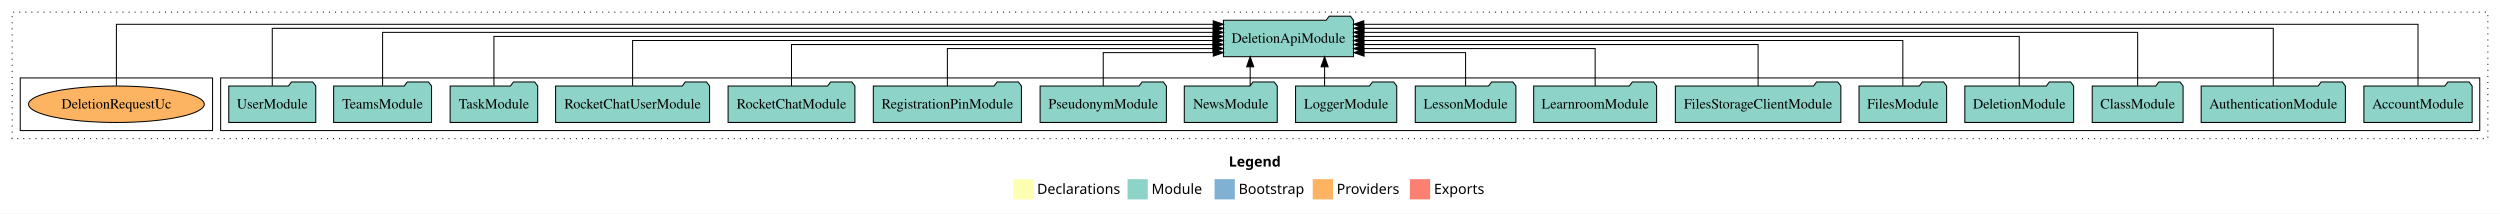
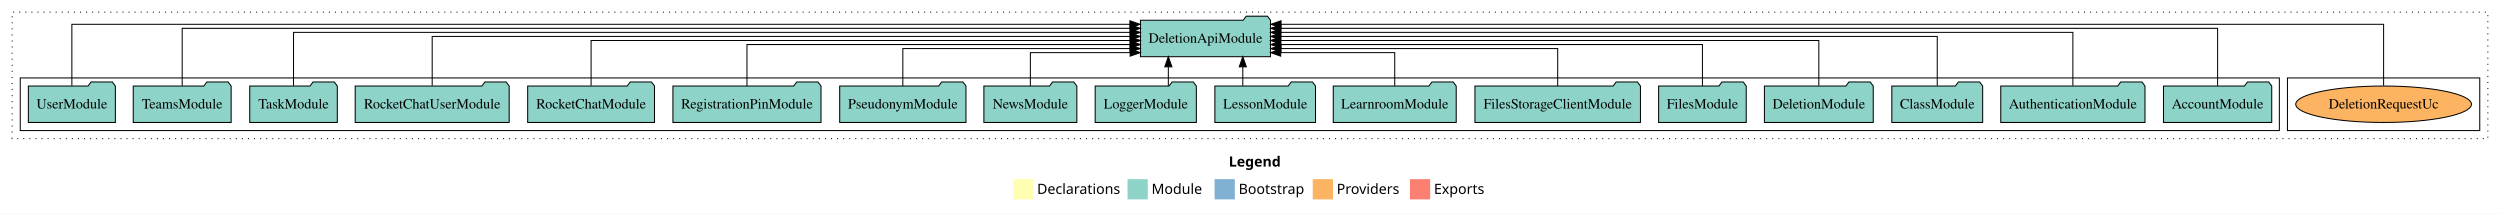
<svg xmlns="http://www.w3.org/2000/svg" width="2470pt" height="211pt" viewBox="0.00 0.00 2470.00 211.00">
  <g id="graph0" class="graph" transform="scale(1 1) rotate(0) translate(4 207)">
    <polygon fill="white" stroke="transparent" points="-4,4 -4,-207 2466,-207 2466,4 -4,4" />
    <text text-anchor="start" x="1210.01" y="-42.4" font-family="Times-12" font-weight="bold" font-size="14.00">Legend</text>
    <polygon fill="#ffffb3" stroke="transparent" points="997,-10 997,-30 1017,-30 1017,-10 997,-10" />
    <text text-anchor="start" x="1020.63" y="-15.4" font-family="Times-12" font-size="14.00">  Declarations</text>
    <polygon fill="#8dd3c7" stroke="transparent" points="1110,-10 1110,-30 1130,-30 1130,-10 1110,-10" />
    <text text-anchor="start" x="1133.73" y="-15.4" font-family="Times-12" font-size="14.00">  Module</text>
    <polygon fill="#80b1d3" stroke="transparent" points="1196,-10 1196,-30 1216,-30 1216,-10 1196,-10" />
    <text text-anchor="start" x="1219.78" y="-15.4" font-family="Times-12" font-size="14.00">  Bootstrap</text>
    <polygon fill="#fdb462" stroke="transparent" points="1293,-10 1293,-30 1313,-30 1313,-10 1293,-10" />
    <text text-anchor="start" x="1316.67" y="-15.4" font-family="Times-12" font-size="14.00">  Providers</text>
    <polygon fill="#fb8072" stroke="transparent" points="1389,-10 1389,-30 1409,-30 1409,-10 1389,-10" />
    <text text-anchor="start" x="1412.73" y="-15.4" font-family="Times-12" font-size="14.00">  Exports</text>
    <g id="clust1" class="cluster">
      <polygon fill="none" stroke="black" stroke-dasharray="1,5" points="8,-70 8,-195 2454,-195 2454,-70 8,-70" />
    </g>
+     <g id="clust6" class="cluster">
+       <polygon fill="none" stroke="black" points="2256,-78 2256,-130 2446,-130 2446,-78 2256,-78" />
+     </g>
    <g id="clust3" class="cluster">
-       <polygon fill="none" stroke="black" points="214,-78 214,-130 2446,-130 2446,-78 214,-78" />
-     </g>
-     <g id="clust6" class="cluster">
-       <polygon fill="none" stroke="black" points="16,-78 16,-130 206,-130 206,-78 16,-78" />
+       <polygon fill="none" stroke="black" points="16,-78 16,-130 2248,-130 2248,-78 16,-78" />
    </g>
    <g id="node1" class="node">
-       <polygon fill="#8dd3c7" stroke="black" points="2438.48,-122 2435.48,-126 2414.48,-126 2411.48,-122 2331.52,-122 2331.52,-86 2438.48,-86 2438.48,-122" />
-       <text text-anchor="middle" x="2385" y="-99.8" font-family="Times,serif" font-size="14.00">AccountModule</text>
+       <polygon fill="#8dd3c7" stroke="black" points="2240.48,-122 2237.48,-126 2216.48,-126 2213.48,-122 2133.52,-122 2133.52,-86 2240.48,-86 2240.48,-122" />
+       <text text-anchor="middle" x="2187" y="-99.8" font-family="Times,serif" font-size="14.00">AccountModule</text>
    </g>
    <g id="node18" class="node">
-       <polygon fill="#8dd3c7" stroke="black" points="1333.25,-187 1330.25,-191 1309.25,-191 1306.25,-187 1204.75,-187 1204.75,-151 1333.25,-151 1333.25,-187" />
-       <text text-anchor="middle" x="1269" y="-164.8" font-family="Times,serif" font-size="14.00">DeletionApiModule</text>
+       <polygon fill="#8dd3c7" stroke="black" points="1251.25,-187 1248.25,-191 1227.25,-191 1224.25,-187 1122.75,-187 1122.75,-151 1251.25,-151 1251.25,-187" />
+       <text text-anchor="middle" x="1187" y="-164.8" font-family="Times,serif" font-size="14.00">DeletionApiModule</text>
    </g>
    <g id="edge1" class="edge">
-       <path fill="none" stroke="black" d="M2385,-122.32C2385,-145.66 2385,-183 2385,-183 2385,-183 1343.42,-183 1343.42,-183" />
-       <polygon fill="black" stroke="black" points="1343.42,-179.5 1333.42,-183 1343.42,-186.5 1343.42,-179.5" />
+       <path fill="none" stroke="black" d="M2187,-122.16C2187,-144.35 2187,-179 2187,-179 2187,-179 1261.46,-179 1261.46,-179" />
+       <polygon fill="black" stroke="black" points="1261.46,-175.5 1251.46,-179 1261.46,-182.5 1261.46,-175.5" />
    </g>
    <g id="node2" class="node">
-       <polygon fill="#8dd3c7" stroke="black" points="2313.25,-122 2310.25,-126 2289.25,-126 2286.25,-122 2170.75,-122 2170.75,-86 2313.25,-86 2313.25,-122" />
-       <text text-anchor="middle" x="2242" y="-99.8" font-family="Times,serif" font-size="14.00">AuthenticationModule</text>
+       <polygon fill="#8dd3c7" stroke="black" points="2115.25,-122 2112.25,-126 2091.25,-126 2088.25,-122 1972.75,-122 1972.75,-86 2115.25,-86 2115.25,-122" />
+       <text text-anchor="middle" x="2044" y="-99.8" font-family="Times,serif" font-size="14.00">AuthenticationModule</text>
    </g>
    <g id="edge2" class="edge">
-       <path fill="none" stroke="black" d="M2242,-122.16C2242,-144.35 2242,-179 2242,-179 2242,-179 1343.59,-179 1343.59,-179" />
-       <polygon fill="black" stroke="black" points="1343.59,-175.5 1333.59,-179 1343.59,-182.5 1343.59,-175.5" />
+       <path fill="none" stroke="black" d="M2044,-122.28C2044,-143.32 2044,-175 2044,-175 2044,-175 1261.41,-175 1261.41,-175" />
+       <polygon fill="black" stroke="black" points="1261.41,-171.5 1251.41,-175 1261.41,-178.5 1261.41,-171.5" />
    </g>
    <g id="node3" class="node">
-       <polygon fill="#8dd3c7" stroke="black" points="2152.88,-122 2149.88,-126 2128.88,-126 2125.88,-122 2063.12,-122 2063.12,-86 2152.88,-86 2152.88,-122" />
-       <text text-anchor="middle" x="2108" y="-99.8" font-family="Times,serif" font-size="14.00">ClassModule</text>
+       <polygon fill="#8dd3c7" stroke="black" points="1954.88,-122 1951.88,-126 1930.88,-126 1927.88,-122 1865.12,-122 1865.12,-86 1954.88,-86 1954.88,-122" />
+       <text text-anchor="middle" x="1910" y="-99.8" font-family="Times,serif" font-size="14.00">ClassModule</text>
    </g>
    <g id="edge3" class="edge">
-       <path fill="none" stroke="black" d="M2108,-122.28C2108,-143.32 2108,-175 2108,-175 2108,-175 1343.44,-175 1343.44,-175" />
-       <polygon fill="black" stroke="black" points="1343.44,-171.5 1333.44,-175 1343.44,-178.5 1343.44,-171.5" />
+       <path fill="none" stroke="black" d="M1910,-122.31C1910,-142.15 1910,-171 1910,-171 1910,-171 1261.48,-171 1261.48,-171" />
+       <polygon fill="black" stroke="black" points="1261.48,-167.5 1251.48,-171 1261.48,-174.5 1261.48,-167.5" />
    </g>
    <g id="node4" class="node">
-       <polygon fill="#8dd3c7" stroke="black" points="2044.76,-122 2041.76,-126 2020.76,-126 2017.76,-122 1937.24,-122 1937.24,-86 2044.76,-86 2044.76,-122" />
-       <text text-anchor="middle" x="1991" y="-99.8" font-family="Times,serif" font-size="14.00">DeletionModule</text>
+       <polygon fill="#8dd3c7" stroke="black" points="1846.76,-122 1843.76,-126 1822.76,-126 1819.76,-122 1739.24,-122 1739.24,-86 1846.76,-86 1846.76,-122" />
+       <text text-anchor="middle" x="1793" y="-99.8" font-family="Times,serif" font-size="14.00">DeletionModule</text>
    </g>
    <g id="edge4" class="edge">
-       <path fill="none" stroke="black" d="M1991,-122.31C1991,-142.15 1991,-171 1991,-171 1991,-171 1343.39,-171 1343.39,-171" />
-       <polygon fill="black" stroke="black" points="1343.39,-167.5 1333.39,-171 1343.39,-174.5 1343.39,-167.5" />
+       <path fill="none" stroke="black" d="M1793,-122.22C1793,-140.83 1793,-167 1793,-167 1793,-167 1261.28,-167 1261.28,-167" />
+       <polygon fill="black" stroke="black" points="1261.28,-163.5 1251.28,-167 1261.28,-170.5 1261.28,-163.5" />
    </g>
    <g id="node5" class="node">
-       <polygon fill="#8dd3c7" stroke="black" points="1919.27,-122 1916.27,-126 1895.27,-126 1892.27,-122 1832.73,-122 1832.73,-86 1919.27,-86 1919.27,-122" />
-       <text text-anchor="middle" x="1876" y="-99.8" font-family="Times,serif" font-size="14.00">FilesModule</text>
+       <polygon fill="#8dd3c7" stroke="black" points="1721.27,-122 1718.27,-126 1697.27,-126 1694.27,-122 1634.73,-122 1634.73,-86 1721.27,-86 1721.27,-122" />
+       <text text-anchor="middle" x="1678" y="-99.8" font-family="Times,serif" font-size="14.00">FilesModule</text>
    </g>
    <g id="edge5" class="edge">
-       <path fill="none" stroke="black" d="M1876,-122.22C1876,-140.83 1876,-167 1876,-167 1876,-167 1343.38,-167 1343.38,-167" />
-       <polygon fill="black" stroke="black" points="1343.39,-163.5 1333.38,-167 1343.38,-170.5 1343.39,-163.5" />
+       <path fill="none" stroke="black" d="M1678,-122.02C1678,-139.37 1678,-163 1678,-163 1678,-163 1261.44,-163 1261.44,-163" />
+       <polygon fill="black" stroke="black" points="1261.44,-159.5 1251.44,-163 1261.44,-166.5 1261.44,-159.5" />
    </g>
    <g id="node6" class="node">
-       <polygon fill="#8dd3c7" stroke="black" points="1814.76,-122 1811.76,-126 1790.76,-126 1787.76,-122 1651.24,-122 1651.24,-86 1814.76,-86 1814.76,-122" />
-       <text text-anchor="middle" x="1733" y="-99.8" font-family="Times,serif" font-size="14.00">FilesStorageClientModule</text>
+       <polygon fill="#8dd3c7" stroke="black" points="1616.76,-122 1613.76,-126 1592.76,-126 1589.76,-122 1453.24,-122 1453.24,-86 1616.76,-86 1616.76,-122" />
+       <text text-anchor="middle" x="1535" y="-99.8" font-family="Times,serif" font-size="14.00">FilesStorageClientModule</text>
    </g>
    <g id="edge6" class="edge">
-       <path fill="none" stroke="black" d="M1733,-122.02C1733,-139.37 1733,-163 1733,-163 1733,-163 1343.52,-163 1343.52,-163" />
-       <polygon fill="black" stroke="black" points="1343.52,-159.5 1333.52,-163 1343.52,-166.5 1343.52,-159.5" />
+       <path fill="none" stroke="black" d="M1535,-122.01C1535,-138.05 1535,-159 1535,-159 1535,-159 1261.64,-159 1261.64,-159" />
+       <polygon fill="black" stroke="black" points="1261.64,-155.5 1251.64,-159 1261.64,-162.5 1261.64,-155.5" />
    </g>
    <g id="node7" class="node">
-       <polygon fill="#8dd3c7" stroke="black" points="1632.74,-122 1629.74,-126 1608.74,-126 1605.74,-122 1511.26,-122 1511.26,-86 1632.74,-86 1632.74,-122" />
-       <text text-anchor="middle" x="1572" y="-99.8" font-family="Times,serif" font-size="14.00">LearnroomModule</text>
+       <polygon fill="#8dd3c7" stroke="black" points="1434.74,-122 1431.74,-126 1410.74,-126 1407.74,-122 1313.26,-122 1313.26,-86 1434.74,-86 1434.74,-122" />
+       <text text-anchor="middle" x="1374" y="-99.8" font-family="Times,serif" font-size="14.00">LearnroomModule</text>
    </g>
    <g id="edge7" class="edge">
-       <path fill="none" stroke="black" d="M1572,-122.01C1572,-138.05 1572,-159 1572,-159 1572,-159 1343.26,-159 1343.26,-159" />
-       <polygon fill="black" stroke="black" points="1343.26,-155.5 1333.26,-159 1343.26,-162.5 1343.26,-155.5" />
+       <path fill="none" stroke="black" d="M1374,-122.12C1374,-136.78 1374,-155 1374,-155 1374,-155 1261.35,-155 1261.35,-155" />
+       <polygon fill="black" stroke="black" points="1261.35,-151.5 1251.35,-155 1261.35,-158.5 1261.35,-151.5" />
    </g>
    <g id="node8" class="node">
-       <polygon fill="#8dd3c7" stroke="black" points="1493.71,-122 1490.71,-126 1469.71,-126 1466.71,-122 1394.29,-122 1394.29,-86 1493.71,-86 1493.71,-122" />
-       <text text-anchor="middle" x="1444" y="-99.8" font-family="Times,serif" font-size="14.00">LessonModule</text>
+       <polygon fill="#8dd3c7" stroke="black" points="1295.71,-122 1292.71,-126 1271.71,-126 1268.71,-122 1196.29,-122 1196.29,-86 1295.71,-86 1295.71,-122" />
+       <text text-anchor="middle" x="1246" y="-99.8" font-family="Times,serif" font-size="14.00">LessonModule</text>
    </g>
    <g id="edge8" class="edge">
-       <path fill="none" stroke="black" d="M1444,-122.12C1444,-136.78 1444,-155 1444,-155 1444,-155 1343.67,-155 1343.67,-155" />
-       <polygon fill="black" stroke="black" points="1343.67,-151.5 1333.67,-155 1343.67,-158.5 1343.67,-151.5" />
+       <path fill="none" stroke="black" d="M1223.89,-122.11C1223.89,-122.11 1223.89,-140.99 1223.89,-140.99" />
+       <polygon fill="black" stroke="black" points="1220.39,-140.99 1223.89,-150.99 1227.39,-140.99 1220.39,-140.99" />
    </g>
    <g id="node9" class="node">
-       <polygon fill="#8dd3c7" stroke="black" points="1375.98,-122 1372.98,-126 1351.98,-126 1348.98,-122 1276.02,-122 1276.02,-86 1375.98,-86 1375.98,-122" />
-       <text text-anchor="middle" x="1326" y="-99.8" font-family="Times,serif" font-size="14.00">LoggerModule</text>
+       <polygon fill="#8dd3c7" stroke="black" points="1177.98,-122 1174.98,-126 1153.98,-126 1150.98,-122 1078.02,-122 1078.02,-86 1177.98,-86 1177.98,-122" />
+       <text text-anchor="middle" x="1128" y="-99.8" font-family="Times,serif" font-size="14.00">LoggerModule</text>
    </g>
    <g id="edge9" class="edge">
-       <path fill="none" stroke="black" d="M1304.69,-122.11C1304.69,-122.11 1304.69,-140.99 1304.69,-140.99" />
-       <polygon fill="black" stroke="black" points="1301.19,-140.99 1304.69,-150.99 1308.19,-140.99 1301.19,-140.99" />
+       <path fill="none" stroke="black" d="M1150.31,-122.11C1150.31,-122.11 1150.31,-140.99 1150.31,-140.99" />
+       <polygon fill="black" stroke="black" points="1146.81,-140.99 1150.31,-150.99 1153.81,-140.99 1146.81,-140.99" />
    </g>
    <g id="node10" class="node">
-       <polygon fill="#8dd3c7" stroke="black" points="1257.92,-122 1254.92,-126 1233.92,-126 1230.92,-122 1166.08,-122 1166.08,-86 1257.92,-86 1257.92,-122" />
-       <text text-anchor="middle" x="1212" y="-99.8" font-family="Times,serif" font-size="14.00">NewsModule</text>
+       <polygon fill="#8dd3c7" stroke="black" points="1059.92,-122 1056.92,-126 1035.92,-126 1032.92,-122 968.08,-122 968.08,-86 1059.92,-86 1059.92,-122" />
+       <text text-anchor="middle" x="1014" y="-99.8" font-family="Times,serif" font-size="14.00">NewsModule</text>
    </g>
    <g id="edge10" class="edge">
-       <path fill="none" stroke="black" d="M1231.17,-122.11C1231.17,-122.11 1231.17,-140.99 1231.17,-140.99" />
-       <polygon fill="black" stroke="black" points="1227.67,-140.99 1231.17,-150.99 1234.67,-140.99 1227.67,-140.99" />
+       <path fill="none" stroke="black" d="M1014,-122.12C1014,-136.78 1014,-155 1014,-155 1014,-155 1112.58,-155 1112.58,-155" />
+       <polygon fill="black" stroke="black" points="1112.58,-158.5 1122.58,-155 1112.58,-151.5 1112.58,-158.5" />
    </g>
    <g id="node11" class="node">
-       <polygon fill="#8dd3c7" stroke="black" points="1148.38,-122 1145.38,-126 1124.38,-126 1121.38,-122 1023.62,-122 1023.62,-86 1148.38,-86 1148.38,-122" />
-       <text text-anchor="middle" x="1086" y="-99.8" font-family="Times,serif" font-size="14.00">PseudonymModule</text>
+       <polygon fill="#8dd3c7" stroke="black" points="950.38,-122 947.38,-126 926.38,-126 923.38,-122 825.62,-122 825.62,-86 950.38,-86 950.38,-122" />
+       <text text-anchor="middle" x="888" y="-99.8" font-family="Times,serif" font-size="14.00">PseudonymModule</text>
    </g>
    <g id="edge11" class="edge">
-       <path fill="none" stroke="black" d="M1086,-122.12C1086,-136.78 1086,-155 1086,-155 1086,-155 1194.74,-155 1194.74,-155" />
-       <polygon fill="black" stroke="black" points="1194.74,-158.5 1204.74,-155 1194.74,-151.5 1194.74,-158.5" />
+       <path fill="none" stroke="black" d="M888,-122.01C888,-138.05 888,-159 888,-159 888,-159 1112.49,-159 1112.49,-159" />
+       <polygon fill="black" stroke="black" points="1112.49,-162.5 1122.49,-159 1112.49,-155.5 1112.49,-162.5" />
    </g>
    <g id="node12" class="node">
-       <polygon fill="#8dd3c7" stroke="black" points="1005.16,-122 1002.16,-126 981.16,-126 978.16,-122 858.84,-122 858.84,-86 1005.16,-86 1005.16,-122" />
-       <text text-anchor="middle" x="932" y="-99.8" font-family="Times,serif" font-size="14.00">RegistrationPinModule</text>
+       <polygon fill="#8dd3c7" stroke="black" points="807.16,-122 804.16,-126 783.16,-126 780.16,-122 660.84,-122 660.84,-86 807.16,-86 807.16,-122" />
+       <text text-anchor="middle" x="734" y="-99.8" font-family="Times,serif" font-size="14.00">RegistrationPinModule</text>
    </g>
    <g id="edge12" class="edge">
-       <path fill="none" stroke="black" d="M932,-122.01C932,-138.05 932,-159 932,-159 932,-159 1194.42,-159 1194.42,-159" />
-       <polygon fill="black" stroke="black" points="1194.42,-162.5 1204.42,-159 1194.42,-155.5 1194.42,-162.5" />
+       <path fill="none" stroke="black" d="M734,-122.02C734,-139.37 734,-163 734,-163 734,-163 1112.58,-163 1112.58,-163" />
+       <polygon fill="black" stroke="black" points="1112.58,-166.5 1122.58,-163 1112.58,-159.5 1112.58,-166.5" />
    </g>
    <g id="node13" class="node">
-       <polygon fill="#8dd3c7" stroke="black" points="840.65,-122 837.65,-126 816.65,-126 813.65,-122 715.35,-122 715.35,-86 840.65,-86 840.65,-122" />
-       <text text-anchor="middle" x="778" y="-99.8" font-family="Times,serif" font-size="14.00">RocketChatModule</text>
+       <polygon fill="#8dd3c7" stroke="black" points="642.65,-122 639.65,-126 618.65,-126 615.65,-122 517.35,-122 517.35,-86 642.65,-86 642.65,-122" />
+       <text text-anchor="middle" x="580" y="-99.8" font-family="Times,serif" font-size="14.00">RocketChatModule</text>
    </g>
    <g id="edge13" class="edge">
-       <path fill="none" stroke="black" d="M778,-122.02C778,-139.37 778,-163 778,-163 778,-163 1194.56,-163 1194.56,-163" />
-       <polygon fill="black" stroke="black" points="1194.56,-166.5 1204.56,-163 1194.56,-159.5 1194.56,-166.5" />
+       <path fill="none" stroke="black" d="M580,-122.22C580,-140.83 580,-167 580,-167 580,-167 1112.62,-167 1112.62,-167" />
+       <polygon fill="black" stroke="black" points="1112.62,-170.5 1122.62,-167 1112.61,-163.5 1112.62,-170.5" />
    </g>
    <g id="node14" class="node">
-       <polygon fill="#8dd3c7" stroke="black" points="697.07,-122 694.07,-126 673.07,-126 670.07,-122 544.93,-122 544.93,-86 697.07,-86 697.07,-122" />
-       <text text-anchor="middle" x="621" y="-99.8" font-family="Times,serif" font-size="14.00">RocketChatUserModule</text>
+       <polygon fill="#8dd3c7" stroke="black" points="499.07,-122 496.07,-126 475.07,-126 472.07,-122 346.93,-122 346.93,-86 499.07,-86 499.07,-122" />
+       <text text-anchor="middle" x="423" y="-99.8" font-family="Times,serif" font-size="14.00">RocketChatUserModule</text>
    </g>
    <g id="edge14" class="edge">
-       <path fill="none" stroke="black" d="M621,-122.22C621,-140.83 621,-167 621,-167 621,-167 1194.5,-167 1194.5,-167" />
-       <polygon fill="black" stroke="black" points="1194.5,-170.5 1204.5,-167 1194.5,-163.5 1194.5,-170.5" />
+       <path fill="none" stroke="black" d="M423,-122.31C423,-142.15 423,-171 423,-171 423,-171 1112.52,-171 1112.52,-171" />
+       <polygon fill="black" stroke="black" points="1112.52,-174.5 1122.52,-171 1112.52,-167.5 1112.52,-174.5" />
    </g>
    <g id="node15" class="node">
-       <polygon fill="#8dd3c7" stroke="black" points="527.26,-122 524.26,-126 503.26,-126 500.26,-122 440.74,-122 440.74,-86 527.26,-86 527.26,-122" />
-       <text text-anchor="middle" x="484" y="-99.8" font-family="Times,serif" font-size="14.00">TaskModule</text>
+       <polygon fill="#8dd3c7" stroke="black" points="329.26,-122 326.26,-126 305.26,-126 302.26,-122 242.74,-122 242.74,-86 329.26,-86 329.26,-122" />
+       <text text-anchor="middle" x="286" y="-99.8" font-family="Times,serif" font-size="14.00">TaskModule</text>
    </g>
    <g id="edge15" class="edge">
-       <path fill="none" stroke="black" d="M484,-122.31C484,-142.15 484,-171 484,-171 484,-171 1194.43,-171 1194.43,-171" />
-       <polygon fill="black" stroke="black" points="1194.43,-174.5 1204.43,-171 1194.43,-167.5 1194.43,-174.5" />
+       <path fill="none" stroke="black" d="M286,-122.28C286,-143.32 286,-175 286,-175 286,-175 1112.56,-175 1112.56,-175" />
+       <polygon fill="black" stroke="black" points="1112.56,-178.5 1122.56,-175 1112.56,-171.5 1112.56,-178.5" />
    </g>
    <g id="node16" class="node">
-       <polygon fill="#8dd3c7" stroke="black" points="422.37,-122 419.37,-126 398.37,-126 395.37,-122 325.63,-122 325.63,-86 422.37,-86 422.37,-122" />
-       <text text-anchor="middle" x="374" y="-99.8" font-family="Times,serif" font-size="14.00">TeamsModule</text>
+       <polygon fill="#8dd3c7" stroke="black" points="224.37,-122 221.37,-126 200.37,-126 197.37,-122 127.63,-122 127.63,-86 224.37,-86 224.37,-122" />
+       <text text-anchor="middle" x="176" y="-99.8" font-family="Times,serif" font-size="14.00">TeamsModule</text>
    </g>
    <g id="edge16" class="edge">
-       <path fill="none" stroke="black" d="M374,-122.28C374,-143.32 374,-175 374,-175 374,-175 1194.63,-175 1194.63,-175" />
-       <polygon fill="black" stroke="black" points="1194.63,-178.5 1204.63,-175 1194.63,-171.5 1194.63,-178.5" />
+       <path fill="none" stroke="black" d="M176,-122.16C176,-144.35 176,-179 176,-179 176,-179 1112.61,-179 1112.61,-179" />
+       <polygon fill="black" stroke="black" points="1112.61,-182.5 1122.61,-179 1112.61,-175.5 1112.61,-182.5" />
    </g>
    <g id="node17" class="node">
-       <polygon fill="#8dd3c7" stroke="black" points="307.98,-122 304.98,-126 283.98,-126 280.98,-122 222.02,-122 222.02,-86 307.98,-86 307.98,-122" />
-       <text text-anchor="middle" x="265" y="-99.8" font-family="Times,serif" font-size="14.00">UserModule</text>
+       <polygon fill="#8dd3c7" stroke="black" points="109.98,-122 106.98,-126 85.98,-126 82.98,-122 24.02,-122 24.02,-86 109.98,-86 109.98,-122" />
+       <text text-anchor="middle" x="67" y="-99.8" font-family="Times,serif" font-size="14.00">UserModule</text>
    </g>
    <g id="edge17" class="edge">
-       <path fill="none" stroke="black" d="M265,-122.16C265,-144.35 265,-179 265,-179 265,-179 1194.67,-179 1194.67,-179" />
-       <polygon fill="black" stroke="black" points="1194.67,-182.5 1204.67,-179 1194.67,-175.5 1194.67,-182.5" />
+       <path fill="none" stroke="black" d="M67,-122.32C67,-145.66 67,-183 67,-183 67,-183 1112.35,-183 1112.35,-183" />
+       <polygon fill="black" stroke="black" points="1112.35,-186.5 1122.35,-183 1112.35,-179.5 1112.35,-186.5" />
    </g>
    <g id="node19" class="node">
-       <ellipse fill="#fdb462" stroke="black" cx="111" cy="-104" rx="86.81" ry="18" />
-       <text text-anchor="middle" x="111" y="-99.8" font-family="Times,serif" font-size="14.00">DeletionRequestUc</text>
+       <ellipse fill="#fdb462" stroke="black" cx="2351" cy="-104" rx="86.81" ry="18" />
+       <text text-anchor="middle" x="2351" y="-99.8" font-family="Times,serif" font-size="14.00">DeletionRequestUc</text>
    </g>
    <g id="edge18" class="edge">
-       <path fill="none" stroke="black" d="M111,-122.32C111,-145.66 111,-183 111,-183 111,-183 1194.68,-183 1194.68,-183" />
-       <polygon fill="black" stroke="black" points="1194.68,-186.5 1204.68,-183 1194.68,-179.5 1194.68,-186.5" />
+       <path fill="none" stroke="black" d="M2351,-122.32C2351,-145.66 2351,-183 2351,-183 2351,-183 1261.66,-183 1261.66,-183" />
+       <polygon fill="black" stroke="black" points="1261.66,-179.5 1251.66,-183 1261.66,-186.5 1261.66,-179.5" />
    </g>
  </g>
</svg>
